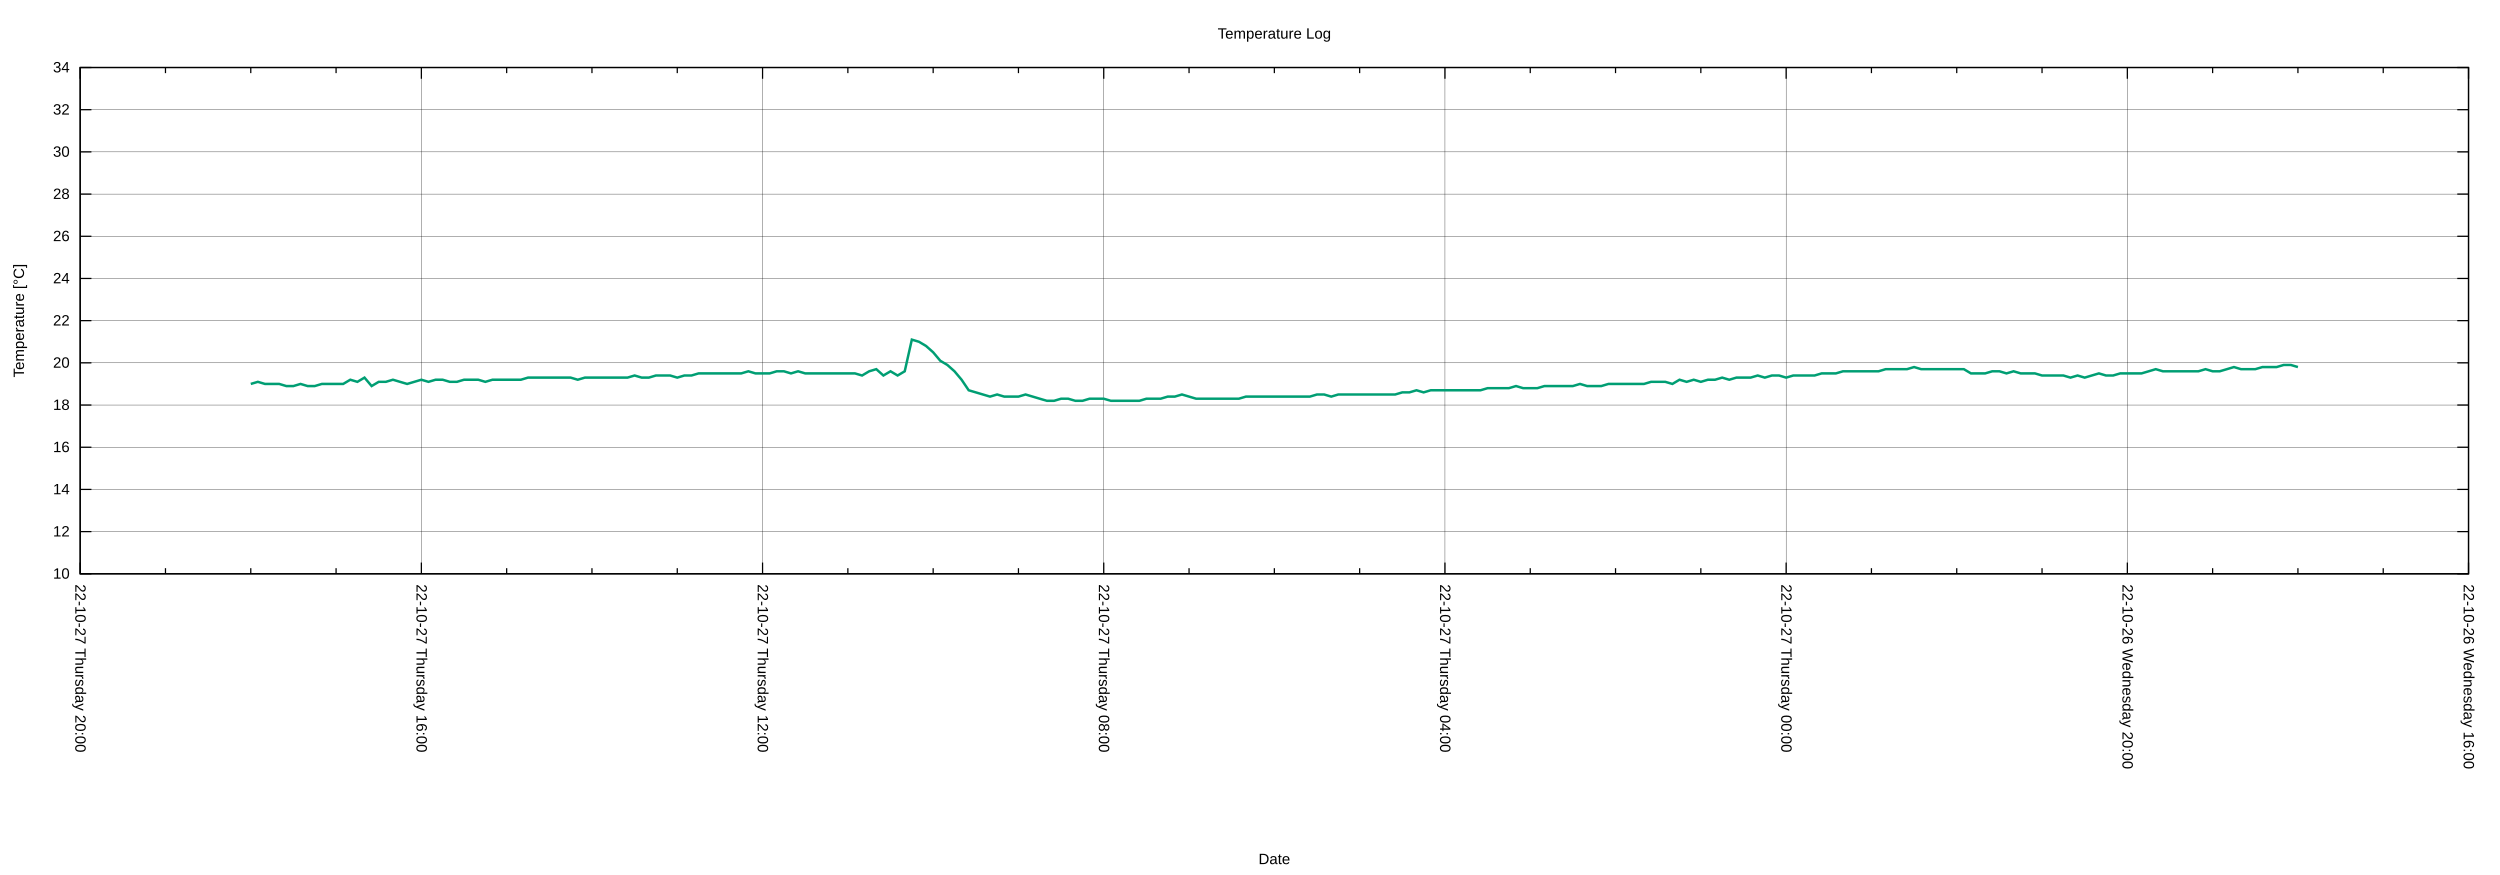
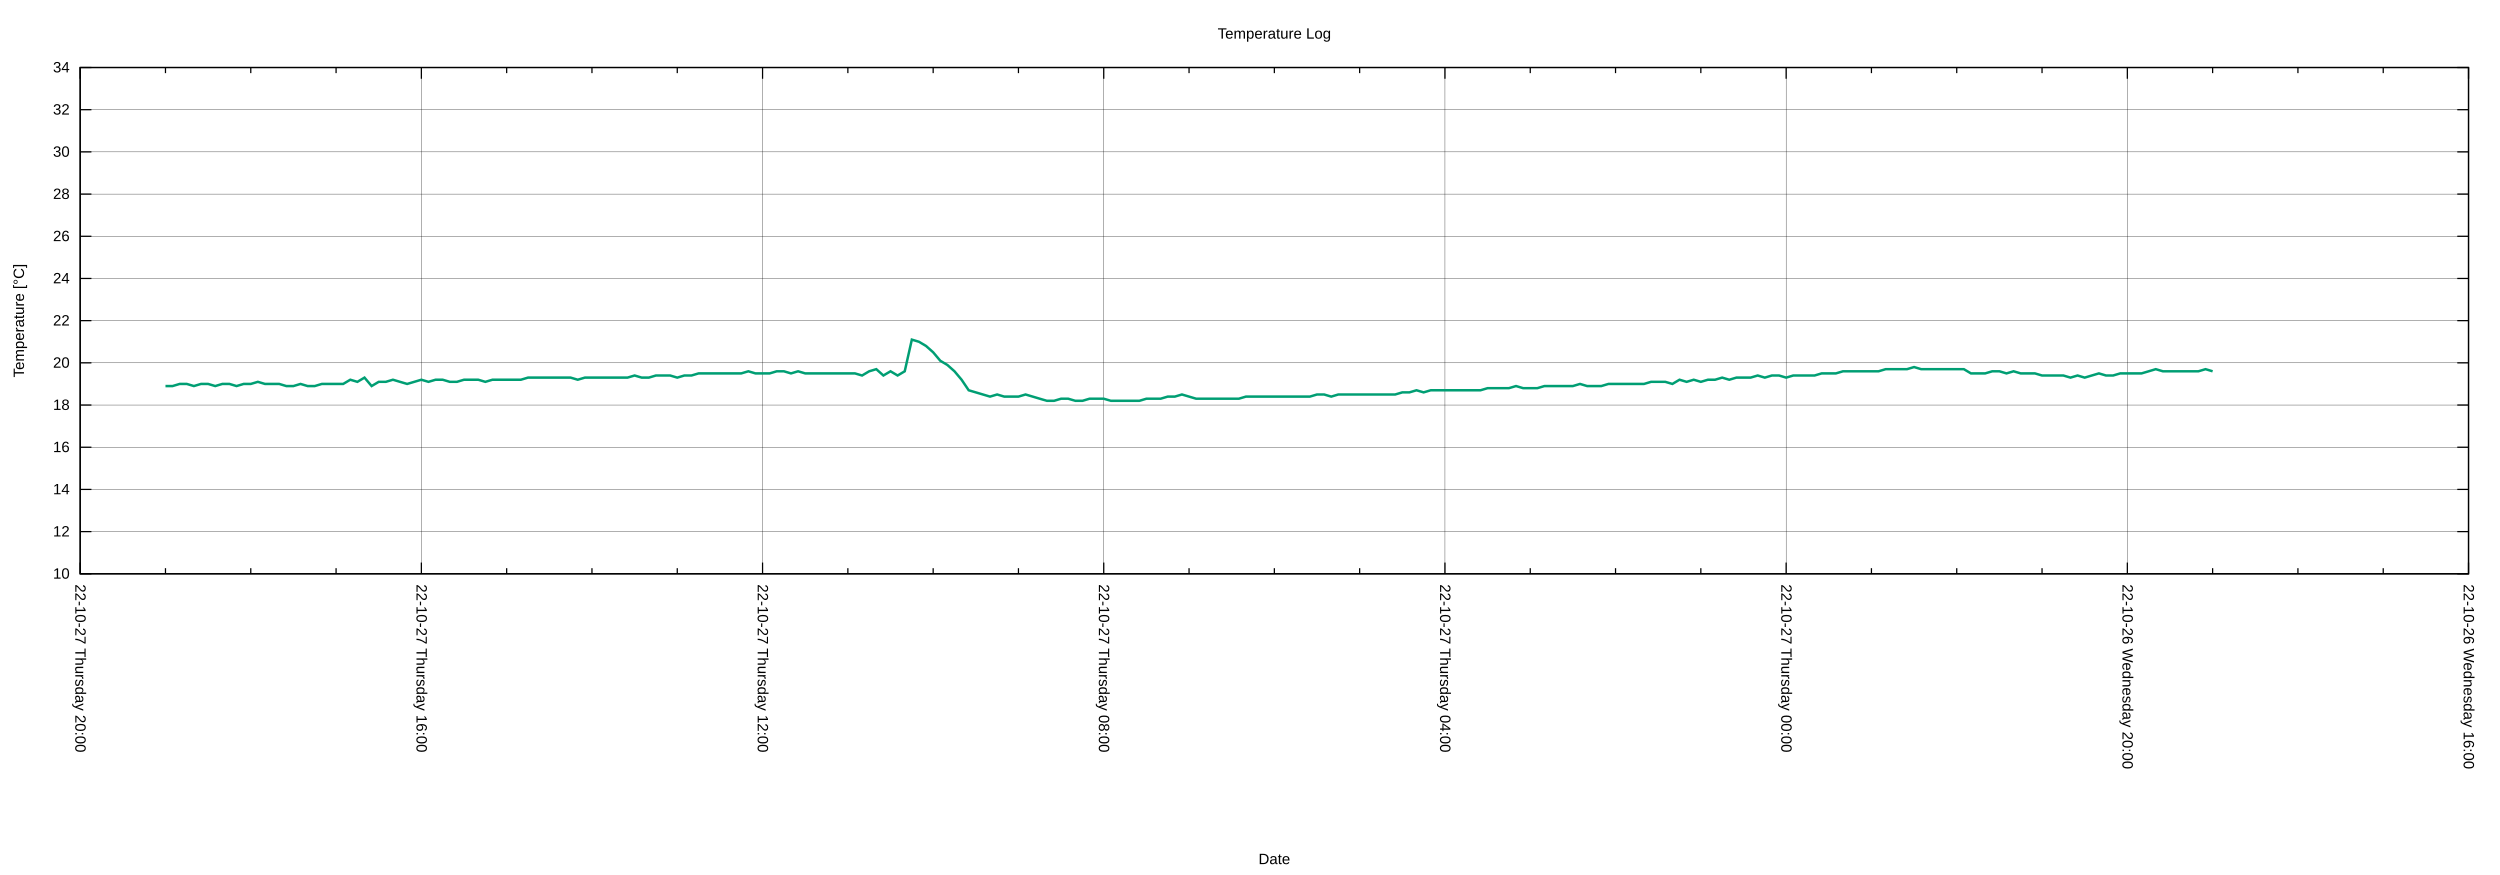
<svg xmlns="http://www.w3.org/2000/svg" xmlns:xlink="http://www.w3.org/1999/xlink" width="2000" height="700" viewBox="0 0 2000 700">
  <g id="gnuplot_canvas">
    <rect x="0" y="0" width="2000" height="700" fill="none" />
    <defs>
      <circle id="gpDot" r="0.5" stroke-width="0.5" stroke="currentColor" />
      <path id="gpPt0" stroke-width="0.222" stroke="currentColor" d="M-1,0 h2 M0,-1 v2" />
      <path id="gpPt1" stroke-width="0.222" stroke="currentColor" d="M-1,-1 L1,1 M1,-1 L-1,1" />
      <path id="gpPt2" stroke-width="0.222" stroke="currentColor" d="M-1,0 L1,0 M0,-1 L0,1 M-1,-1 L1,1 M-1,1 L1,-1" />
      <rect id="gpPt3" stroke-width="0.222" stroke="currentColor" x="-1" y="-1" width="2" height="2" />
      <rect id="gpPt4" stroke-width="0.222" stroke="currentColor" fill="currentColor" x="-1" y="-1" width="2" height="2" />
      <circle id="gpPt5" stroke-width="0.222" stroke="currentColor" cx="0" cy="0" r="1" />
      <use xlink:href="#gpPt5" id="gpPt6" fill="currentColor" stroke="none" />
      <path id="gpPt7" stroke-width="0.222" stroke="currentColor" d="M0,-1.33 L-1.33,0.67 L1.33,0.67 z" />
      <use xlink:href="#gpPt7" id="gpPt8" fill="currentColor" stroke="none" />
      <use xlink:href="#gpPt7" id="gpPt9" stroke="currentColor" transform="rotate(180)" />
      <use xlink:href="#gpPt9" id="gpPt10" fill="currentColor" stroke="none" />
      <use xlink:href="#gpPt3" id="gpPt11" stroke="currentColor" transform="rotate(45)" />
      <use xlink:href="#gpPt11" id="gpPt12" fill="currentColor" stroke="none" />
      <path id="gpPt13" stroke-width="0.222" stroke="currentColor" d="M0,1.330 L1.265,0.411 L0.782,-1.067 L-0.782,-1.076 L-1.265,0.411 z" />
      <use xlink:href="#gpPt13" id="gpPt14" fill="currentColor" stroke="none" />
      <filter id="textbox" filterUnits="objectBoundingBox" x="0" y="0" height="1" width="1">
        <feFlood flood-color="white" flood-opacity="1" result="bgnd" />
        <feComposite in="SourceGraphic" in2="bgnd" operator="atop" />
      </filter>
      <filter id="greybox" filterUnits="objectBoundingBox" x="0" y="0" height="1" width="1">
        <feFlood flood-color="lightgrey" flood-opacity="1" result="grey" />
        <feComposite in="SourceGraphic" in2="grey" operator="atop" />
      </filter>
    </defs>
    <g fill="none" color="white" stroke="currentColor" stroke-width="1.00" stroke-linecap="butt" stroke-linejoin="miter">
</g>
    <g fill="none" color="black" stroke="currentColor" stroke-width="1.00" stroke-linecap="butt" stroke-linejoin="miter">
</g>
    <g fill="none" color="black" stroke="black" stroke-width="0.25" stroke-linecap="butt" stroke-linejoin="miter">
</g>
    <g fill="none" color="black" stroke="currentColor" stroke-width="0.25" stroke-linecap="butt" stroke-linejoin="miter">
      <path stroke="black" class="gridline" d="M64.14,459.04 L1974.82,459.04  " />
    </g>
    <g fill="none" color="black" stroke="black" stroke-width="1.00" stroke-linecap="butt" stroke-linejoin="miter">
</g>
    <g fill="none" color="black" stroke="currentColor" stroke-width="1.00" stroke-linecap="butt" stroke-linejoin="miter">
      <path stroke="black" d="M64.14,459.04 L73.14,459.04 M1974.82,459.04 L1965.82,459.04  " />
      <g transform="translate(55.75,462.94)" stroke="none" fill="black" font-family="Arial" font-size="12.00" text-anchor="end">
        <text>
          <tspan font-family="Arial"> 10</tspan>
        </text>
      </g>
    </g>
    <g fill="none" color="black" stroke="currentColor" stroke-width="1.00" stroke-linecap="butt" stroke-linejoin="miter">
</g>
    <g fill="none" color="black" stroke="black" stroke-width="0.25" stroke-linecap="butt" stroke-linejoin="miter">
</g>
    <g fill="none" color="black" stroke="currentColor" stroke-width="0.25" stroke-linecap="butt" stroke-linejoin="miter">
      <path stroke="black" class="gridline" d="M64.14,425.29 L1974.82,425.29  " />
    </g>
    <g fill="none" color="black" stroke="black" stroke-width="1.00" stroke-linecap="butt" stroke-linejoin="miter">
</g>
    <g fill="none" color="black" stroke="currentColor" stroke-width="1.00" stroke-linecap="butt" stroke-linejoin="miter">
      <path stroke="black" d="M64.14,425.29 L73.14,425.29 M1974.82,425.29 L1965.82,425.29  " />
      <g transform="translate(55.75,429.19)" stroke="none" fill="black" font-family="Arial" font-size="12.00" text-anchor="end">
        <text>
          <tspan font-family="Arial"> 12</tspan>
        </text>
      </g>
    </g>
    <g fill="none" color="black" stroke="currentColor" stroke-width="1.00" stroke-linecap="butt" stroke-linejoin="miter">
</g>
    <g fill="none" color="black" stroke="black" stroke-width="0.25" stroke-linecap="butt" stroke-linejoin="miter">
</g>
    <g fill="none" color="black" stroke="currentColor" stroke-width="0.25" stroke-linecap="butt" stroke-linejoin="miter">
      <path stroke="black" class="gridline" d="M64.14,391.53 L1974.82,391.53  " />
    </g>
    <g fill="none" color="black" stroke="black" stroke-width="1.00" stroke-linecap="butt" stroke-linejoin="miter">
</g>
    <g fill="none" color="black" stroke="currentColor" stroke-width="1.00" stroke-linecap="butt" stroke-linejoin="miter">
      <path stroke="black" d="M64.14,391.53 L73.14,391.53 M1974.82,391.53 L1965.82,391.53  " />
      <g transform="translate(55.75,395.43)" stroke="none" fill="black" font-family="Arial" font-size="12.00" text-anchor="end">
        <text>
          <tspan font-family="Arial"> 14</tspan>
        </text>
      </g>
    </g>
    <g fill="none" color="black" stroke="currentColor" stroke-width="1.00" stroke-linecap="butt" stroke-linejoin="miter">
</g>
    <g fill="none" color="black" stroke="black" stroke-width="0.25" stroke-linecap="butt" stroke-linejoin="miter">
</g>
    <g fill="none" color="black" stroke="currentColor" stroke-width="0.25" stroke-linecap="butt" stroke-linejoin="miter">
      <path stroke="black" class="gridline" d="M64.14,357.78 L1974.82,357.78  " />
    </g>
    <g fill="none" color="black" stroke="black" stroke-width="1.00" stroke-linecap="butt" stroke-linejoin="miter">
</g>
    <g fill="none" color="black" stroke="currentColor" stroke-width="1.00" stroke-linecap="butt" stroke-linejoin="miter">
      <path stroke="black" d="M64.14,357.78 L73.14,357.78 M1974.82,357.78 L1965.82,357.78  " />
      <g transform="translate(55.75,361.68)" stroke="none" fill="black" font-family="Arial" font-size="12.00" text-anchor="end">
        <text>
          <tspan font-family="Arial"> 16</tspan>
        </text>
      </g>
    </g>
    <g fill="none" color="black" stroke="currentColor" stroke-width="1.00" stroke-linecap="butt" stroke-linejoin="miter">
</g>
    <g fill="none" color="black" stroke="black" stroke-width="0.25" stroke-linecap="butt" stroke-linejoin="miter">
</g>
    <g fill="none" color="black" stroke="currentColor" stroke-width="0.25" stroke-linecap="butt" stroke-linejoin="miter">
      <path stroke="black" class="gridline" d="M64.14,324.03 L1974.82,324.03  " />
    </g>
    <g fill="none" color="black" stroke="black" stroke-width="1.00" stroke-linecap="butt" stroke-linejoin="miter">
</g>
    <g fill="none" color="black" stroke="currentColor" stroke-width="1.00" stroke-linecap="butt" stroke-linejoin="miter">
      <path stroke="black" d="M64.14,324.03 L73.14,324.03 M1974.82,324.03 L1965.82,324.03  " />
      <g transform="translate(55.75,327.93)" stroke="none" fill="black" font-family="Arial" font-size="12.00" text-anchor="end">
        <text>
          <tspan font-family="Arial"> 18</tspan>
        </text>
      </g>
    </g>
    <g fill="none" color="black" stroke="currentColor" stroke-width="1.00" stroke-linecap="butt" stroke-linejoin="miter">
</g>
    <g fill="none" color="black" stroke="black" stroke-width="0.25" stroke-linecap="butt" stroke-linejoin="miter">
</g>
    <g fill="none" color="black" stroke="currentColor" stroke-width="0.25" stroke-linecap="butt" stroke-linejoin="miter">
      <path stroke="black" class="gridline" d="M64.14,290.28 L1974.82,290.28  " />
    </g>
    <g fill="none" color="black" stroke="black" stroke-width="1.00" stroke-linecap="butt" stroke-linejoin="miter">
</g>
    <g fill="none" color="black" stroke="currentColor" stroke-width="1.00" stroke-linecap="butt" stroke-linejoin="miter">
      <path stroke="black" d="M64.14,290.28 L73.14,290.28 M1974.82,290.28 L1965.82,290.28  " />
      <g transform="translate(55.75,294.18)" stroke="none" fill="black" font-family="Arial" font-size="12.00" text-anchor="end">
        <text>
          <tspan font-family="Arial"> 20</tspan>
        </text>
      </g>
    </g>
    <g fill="none" color="black" stroke="currentColor" stroke-width="1.00" stroke-linecap="butt" stroke-linejoin="miter">
</g>
    <g fill="none" color="black" stroke="black" stroke-width="0.25" stroke-linecap="butt" stroke-linejoin="miter">
</g>
    <g fill="none" color="black" stroke="currentColor" stroke-width="0.25" stroke-linecap="butt" stroke-linejoin="miter">
      <path stroke="black" class="gridline" d="M64.14,256.52 L1974.82,256.52  " />
    </g>
    <g fill="none" color="black" stroke="black" stroke-width="1.00" stroke-linecap="butt" stroke-linejoin="miter">
</g>
    <g fill="none" color="black" stroke="currentColor" stroke-width="1.00" stroke-linecap="butt" stroke-linejoin="miter">
      <path stroke="black" d="M64.14,256.52 L73.14,256.52 M1974.82,256.52 L1965.82,256.52  " />
      <g transform="translate(55.75,260.42)" stroke="none" fill="black" font-family="Arial" font-size="12.00" text-anchor="end">
        <text>
          <tspan font-family="Arial"> 22</tspan>
        </text>
      </g>
    </g>
    <g fill="none" color="black" stroke="currentColor" stroke-width="1.00" stroke-linecap="butt" stroke-linejoin="miter">
</g>
    <g fill="none" color="black" stroke="black" stroke-width="0.25" stroke-linecap="butt" stroke-linejoin="miter">
</g>
    <g fill="none" color="black" stroke="currentColor" stroke-width="0.25" stroke-linecap="butt" stroke-linejoin="miter">
      <path stroke="black" class="gridline" d="M64.14,222.77 L1974.82,222.77  " />
    </g>
    <g fill="none" color="black" stroke="black" stroke-width="1.00" stroke-linecap="butt" stroke-linejoin="miter">
</g>
    <g fill="none" color="black" stroke="currentColor" stroke-width="1.00" stroke-linecap="butt" stroke-linejoin="miter">
      <path stroke="black" d="M64.14,222.77 L73.14,222.77 M1974.82,222.77 L1965.82,222.77  " />
      <g transform="translate(55.75,226.67)" stroke="none" fill="black" font-family="Arial" font-size="12.00" text-anchor="end">
        <text>
          <tspan font-family="Arial"> 24</tspan>
        </text>
      </g>
    </g>
    <g fill="none" color="black" stroke="currentColor" stroke-width="1.00" stroke-linecap="butt" stroke-linejoin="miter">
</g>
    <g fill="none" color="black" stroke="black" stroke-width="0.25" stroke-linecap="butt" stroke-linejoin="miter">
</g>
    <g fill="none" color="black" stroke="currentColor" stroke-width="0.25" stroke-linecap="butt" stroke-linejoin="miter">
      <path stroke="black" class="gridline" d="M64.14,189.02 L1974.82,189.02  " />
    </g>
    <g fill="none" color="black" stroke="black" stroke-width="1.00" stroke-linecap="butt" stroke-linejoin="miter">
</g>
    <g fill="none" color="black" stroke="currentColor" stroke-width="1.00" stroke-linecap="butt" stroke-linejoin="miter">
      <path stroke="black" d="M64.14,189.02 L73.14,189.02 M1974.82,189.02 L1965.82,189.02  " />
      <g transform="translate(55.75,192.92)" stroke="none" fill="black" font-family="Arial" font-size="12.00" text-anchor="end">
        <text>
          <tspan font-family="Arial"> 26</tspan>
        </text>
      </g>
    </g>
    <g fill="none" color="black" stroke="currentColor" stroke-width="1.00" stroke-linecap="butt" stroke-linejoin="miter">
</g>
    <g fill="none" color="black" stroke="black" stroke-width="0.25" stroke-linecap="butt" stroke-linejoin="miter">
</g>
    <g fill="none" color="black" stroke="currentColor" stroke-width="0.25" stroke-linecap="butt" stroke-linejoin="miter">
      <path stroke="black" class="gridline" d="M64.14,155.27 L1974.82,155.27  " />
    </g>
    <g fill="none" color="black" stroke="black" stroke-width="1.00" stroke-linecap="butt" stroke-linejoin="miter">
</g>
    <g fill="none" color="black" stroke="currentColor" stroke-width="1.00" stroke-linecap="butt" stroke-linejoin="miter">
      <path stroke="black" d="M64.14,155.27 L73.14,155.27 M1974.82,155.27 L1965.82,155.27  " />
      <g transform="translate(55.75,159.17)" stroke="none" fill="black" font-family="Arial" font-size="12.00" text-anchor="end">
        <text>
          <tspan font-family="Arial"> 28</tspan>
        </text>
      </g>
    </g>
    <g fill="none" color="black" stroke="currentColor" stroke-width="1.00" stroke-linecap="butt" stroke-linejoin="miter">
</g>
    <g fill="none" color="black" stroke="black" stroke-width="0.25" stroke-linecap="butt" stroke-linejoin="miter">
</g>
    <g fill="none" color="black" stroke="currentColor" stroke-width="0.25" stroke-linecap="butt" stroke-linejoin="miter">
      <path stroke="black" class="gridline" d="M64.14,121.51 L1974.82,121.51  " />
    </g>
    <g fill="none" color="black" stroke="black" stroke-width="1.00" stroke-linecap="butt" stroke-linejoin="miter">
</g>
    <g fill="none" color="black" stroke="currentColor" stroke-width="1.00" stroke-linecap="butt" stroke-linejoin="miter">
      <path stroke="black" d="M64.14,121.51 L73.14,121.51 M1974.82,121.51 L1965.82,121.51  " />
      <g transform="translate(55.75,125.41)" stroke="none" fill="black" font-family="Arial" font-size="12.00" text-anchor="end">
        <text>
          <tspan font-family="Arial"> 30</tspan>
        </text>
      </g>
    </g>
    <g fill="none" color="black" stroke="currentColor" stroke-width="1.00" stroke-linecap="butt" stroke-linejoin="miter">
</g>
    <g fill="none" color="black" stroke="black" stroke-width="0.25" stroke-linecap="butt" stroke-linejoin="miter">
</g>
    <g fill="none" color="black" stroke="currentColor" stroke-width="0.25" stroke-linecap="butt" stroke-linejoin="miter">
      <path stroke="black" class="gridline" d="M64.14,87.76 L1974.82,87.76  " />
    </g>
    <g fill="none" color="black" stroke="black" stroke-width="1.00" stroke-linecap="butt" stroke-linejoin="miter">
</g>
    <g fill="none" color="black" stroke="currentColor" stroke-width="1.00" stroke-linecap="butt" stroke-linejoin="miter">
      <path stroke="black" d="M64.14,87.76 L73.14,87.76 M1974.82,87.76 L1965.82,87.76  " />
      <g transform="translate(55.75,91.66)" stroke="none" fill="black" font-family="Arial" font-size="12.00" text-anchor="end">
        <text>
          <tspan font-family="Arial"> 32</tspan>
        </text>
      </g>
    </g>
    <g fill="none" color="black" stroke="currentColor" stroke-width="1.00" stroke-linecap="butt" stroke-linejoin="miter">
</g>
    <g fill="none" color="black" stroke="black" stroke-width="0.25" stroke-linecap="butt" stroke-linejoin="miter">
</g>
    <g fill="none" color="black" stroke="currentColor" stroke-width="0.25" stroke-linecap="butt" stroke-linejoin="miter">
      <path stroke="black" class="gridline" d="M64.14,54.01 L1974.82,54.01  " />
    </g>
    <g fill="none" color="black" stroke="black" stroke-width="1.00" stroke-linecap="butt" stroke-linejoin="miter">
</g>
    <g fill="none" color="black" stroke="currentColor" stroke-width="1.00" stroke-linecap="butt" stroke-linejoin="miter">
      <path stroke="black" d="M64.14,54.01 L73.14,54.01 M1974.82,54.01 L1965.82,54.01  " />
      <g transform="translate(55.75,57.91)" stroke="none" fill="black" font-family="Arial" font-size="12.00" text-anchor="end">
        <text>
          <tspan font-family="Arial"> 34</tspan>
        </text>
      </g>
    </g>
    <g fill="none" color="black" stroke="currentColor" stroke-width="1.00" stroke-linecap="butt" stroke-linejoin="miter">
</g>
    <g fill="none" color="black" stroke="black" stroke-width="0.25" stroke-linecap="butt" stroke-linejoin="miter">
</g>
    <g fill="none" color="black" stroke="currentColor" stroke-width="0.25" stroke-linecap="butt" stroke-linejoin="miter">
      <path stroke="black" class="gridline" d="M1974.82,459.04 L1974.82,54.01  " />
    </g>
    <g fill="none" color="black" stroke="black" stroke-width="1.00" stroke-linecap="butt" stroke-linejoin="miter">
</g>
    <g fill="none" color="black" stroke="currentColor" stroke-width="1.00" stroke-linecap="butt" stroke-linejoin="miter">
      <path stroke="black" d="M1974.82,459.04 L1974.82,450.04 M1974.82,54.01 L1974.82,63.01  " />
      <g transform="translate(1970.92,467.43) rotate(90)" stroke="none" fill="black" font-family="Arial" font-size="12.00" text-anchor="start">
        <text>
          <tspan font-family="Arial">22-10-26 Wednesday 16:00</tspan>
        </text>
      </g>
    </g>
    <g fill="none" color="black" stroke="currentColor" stroke-width="1.00" stroke-linecap="butt" stroke-linejoin="miter">
      <path stroke="black" d="M1906.58,459.04 L1906.58,454.54 M1906.58,54.01 L1906.58,58.51 M1838.34,459.04 L1838.34,454.54 M1838.34,54.01 L1838.34,58.51   M1770.10,459.04 L1770.10,454.54 M1770.10,54.01 L1770.10,58.51  " />
    </g>
    <g fill="none" color="black" stroke="black" stroke-width="0.25" stroke-linecap="butt" stroke-linejoin="miter">
</g>
    <g fill="none" color="black" stroke="currentColor" stroke-width="0.25" stroke-linecap="butt" stroke-linejoin="miter">
      <path stroke="black" class="gridline" d="M1701.87,459.04 L1701.87,54.01  " />
    </g>
    <g fill="none" color="black" stroke="black" stroke-width="1.00" stroke-linecap="butt" stroke-linejoin="miter">
</g>
    <g fill="none" color="black" stroke="currentColor" stroke-width="1.00" stroke-linecap="butt" stroke-linejoin="miter">
      <path stroke="black" d="M1701.87,459.04 L1701.87,450.04 M1701.87,54.01 L1701.87,63.01  " />
      <g transform="translate(1697.97,467.43) rotate(90)" stroke="none" fill="black" font-family="Arial" font-size="12.00" text-anchor="start">
        <text>
          <tspan font-family="Arial">22-10-26 Wednesday 20:00</tspan>
        </text>
      </g>
    </g>
    <g fill="none" color="black" stroke="currentColor" stroke-width="1.00" stroke-linecap="butt" stroke-linejoin="miter">
      <path stroke="black" d="M1633.63,459.04 L1633.63,454.54 M1633.63,54.01 L1633.63,58.51 M1565.39,459.04 L1565.39,454.54 M1565.39,54.01 L1565.39,58.51   M1497.15,459.04 L1497.15,454.54 M1497.15,54.01 L1497.15,58.51  " />
    </g>
    <g fill="none" color="black" stroke="black" stroke-width="0.25" stroke-linecap="butt" stroke-linejoin="miter">
</g>
    <g fill="none" color="black" stroke="currentColor" stroke-width="0.25" stroke-linecap="butt" stroke-linejoin="miter">
      <path stroke="black" class="gridline" d="M1428.91,459.04 L1428.91,54.01  " />
    </g>
    <g fill="none" color="black" stroke="black" stroke-width="1.00" stroke-linecap="butt" stroke-linejoin="miter">
</g>
    <g fill="none" color="black" stroke="currentColor" stroke-width="1.00" stroke-linecap="butt" stroke-linejoin="miter">
      <path stroke="black" d="M1428.91,459.04 L1428.91,450.04 M1428.91,54.01 L1428.91,63.01  " />
      <g transform="translate(1425.01,467.43) rotate(90)" stroke="none" fill="black" font-family="Arial" font-size="12.00" text-anchor="start">
        <text>
          <tspan font-family="Arial">22-10-27 Thursday 00:00</tspan>
        </text>
      </g>
    </g>
    <g fill="none" color="black" stroke="currentColor" stroke-width="1.00" stroke-linecap="butt" stroke-linejoin="miter">
      <path stroke="black" d="M1360.67,459.04 L1360.67,454.54 M1360.67,54.01 L1360.67,58.51 M1292.43,459.04 L1292.43,454.54 M1292.43,54.01 L1292.43,58.51   M1224.20,459.04 L1224.20,454.54 M1224.20,54.01 L1224.20,58.51  " />
    </g>
    <g fill="none" color="black" stroke="black" stroke-width="0.25" stroke-linecap="butt" stroke-linejoin="miter">
</g>
    <g fill="none" color="black" stroke="currentColor" stroke-width="0.25" stroke-linecap="butt" stroke-linejoin="miter">
      <path stroke="black" class="gridline" d="M1155.96,459.04 L1155.96,54.01  " />
    </g>
    <g fill="none" color="black" stroke="black" stroke-width="1.00" stroke-linecap="butt" stroke-linejoin="miter">
</g>
    <g fill="none" color="black" stroke="currentColor" stroke-width="1.00" stroke-linecap="butt" stroke-linejoin="miter">
      <path stroke="black" d="M1155.96,459.04 L1155.96,450.04 M1155.96,54.01 L1155.96,63.01  " />
      <g transform="translate(1152.06,467.43) rotate(90)" stroke="none" fill="black" font-family="Arial" font-size="12.00" text-anchor="start">
        <text>
          <tspan font-family="Arial">22-10-27 Thursday 04:00</tspan>
        </text>
      </g>
    </g>
    <g fill="none" color="black" stroke="currentColor" stroke-width="1.00" stroke-linecap="butt" stroke-linejoin="miter">
      <path stroke="black" d="M1087.72,459.04 L1087.72,454.54 M1087.72,54.01 L1087.72,58.51 M1019.48,459.04 L1019.48,454.54 M1019.48,54.01 L1019.48,58.51   M951.24,459.04 L951.24,454.54 M951.24,54.01 L951.24,58.51  " />
    </g>
    <g fill="none" color="black" stroke="black" stroke-width="0.25" stroke-linecap="butt" stroke-linejoin="miter">
</g>
    <g fill="none" color="black" stroke="currentColor" stroke-width="0.25" stroke-linecap="butt" stroke-linejoin="miter">
      <path stroke="black" class="gridline" d="M883.00,459.04 L883.00,54.01  " />
    </g>
    <g fill="none" color="black" stroke="black" stroke-width="1.00" stroke-linecap="butt" stroke-linejoin="miter">
</g>
    <g fill="none" color="black" stroke="currentColor" stroke-width="1.00" stroke-linecap="butt" stroke-linejoin="miter">
      <path stroke="black" d="M883.00,459.04 L883.00,450.04 M883.00,54.01 L883.00,63.01  " />
      <g transform="translate(879.10,467.43) rotate(90)" stroke="none" fill="black" font-family="Arial" font-size="12.00" text-anchor="start">
        <text>
          <tspan font-family="Arial">22-10-27 Thursday 08:00</tspan>
        </text>
      </g>
    </g>
    <g fill="none" color="black" stroke="currentColor" stroke-width="1.00" stroke-linecap="butt" stroke-linejoin="miter">
      <path stroke="black" d="M814.76,459.04 L814.76,454.54 M814.76,54.01 L814.76,58.51 M746.53,459.04 L746.53,454.54 M746.53,54.01 L746.53,58.51   M678.29,459.04 L678.29,454.54 M678.29,54.01 L678.29,58.51  " />
    </g>
    <g fill="none" color="black" stroke="black" stroke-width="0.25" stroke-linecap="butt" stroke-linejoin="miter">
</g>
    <g fill="none" color="black" stroke="currentColor" stroke-width="0.25" stroke-linecap="butt" stroke-linejoin="miter">
      <path stroke="black" class="gridline" d="M610.05,459.04 L610.05,54.01  " />
    </g>
    <g fill="none" color="black" stroke="black" stroke-width="1.00" stroke-linecap="butt" stroke-linejoin="miter">
</g>
    <g fill="none" color="black" stroke="currentColor" stroke-width="1.00" stroke-linecap="butt" stroke-linejoin="miter">
      <path stroke="black" d="M610.05,459.04 L610.05,450.04 M610.05,54.01 L610.05,63.01  " />
      <g transform="translate(606.15,467.43) rotate(90)" stroke="none" fill="black" font-family="Arial" font-size="12.00" text-anchor="start">
        <text>
          <tspan font-family="Arial">22-10-27 Thursday 12:00</tspan>
        </text>
      </g>
    </g>
    <g fill="none" color="black" stroke="currentColor" stroke-width="1.00" stroke-linecap="butt" stroke-linejoin="miter">
      <path stroke="black" d="M541.81,459.04 L541.81,454.54 M541.81,54.01 L541.81,58.51 M473.57,459.04 L473.57,454.54 M473.57,54.01 L473.57,58.51   M405.33,459.04 L405.33,454.54 M405.33,54.01 L405.33,58.51  " />
    </g>
    <g fill="none" color="black" stroke="black" stroke-width="0.25" stroke-linecap="butt" stroke-linejoin="miter">
</g>
    <g fill="none" color="black" stroke="currentColor" stroke-width="0.25" stroke-linecap="butt" stroke-linejoin="miter">
      <path stroke="black" class="gridline" d="M337.09,459.04 L337.09,54.01  " />
    </g>
    <g fill="none" color="black" stroke="black" stroke-width="1.00" stroke-linecap="butt" stroke-linejoin="miter">
</g>
    <g fill="none" color="black" stroke="currentColor" stroke-width="1.00" stroke-linecap="butt" stroke-linejoin="miter">
      <path stroke="black" d="M337.09,459.04 L337.09,450.04 M337.09,54.01 L337.09,63.01  " />
      <g transform="translate(333.19,467.43) rotate(90)" stroke="none" fill="black" font-family="Arial" font-size="12.00" text-anchor="start">
        <text>
          <tspan font-family="Arial">22-10-27 Thursday 16:00</tspan>
        </text>
      </g>
    </g>
    <g fill="none" color="black" stroke="currentColor" stroke-width="1.00" stroke-linecap="butt" stroke-linejoin="miter">
      <path stroke="black" d="M268.86,459.04 L268.86,454.54 M268.86,54.01 L268.86,58.51 M200.62,459.04 L200.62,454.54 M200.62,54.01 L200.62,58.51   M132.38,459.04 L132.38,454.54 M132.38,54.01 L132.38,58.51  " />
    </g>
    <g fill="none" color="black" stroke="black" stroke-width="0.25" stroke-linecap="butt" stroke-linejoin="miter">
</g>
    <g fill="none" color="black" stroke="currentColor" stroke-width="0.25" stroke-linecap="butt" stroke-linejoin="miter">
      <path stroke="black" class="gridline" d="M64.14,459.04 L64.14,54.01  " />
    </g>
    <g fill="none" color="black" stroke="black" stroke-width="1.00" stroke-linecap="butt" stroke-linejoin="miter">
</g>
    <g fill="none" color="black" stroke="currentColor" stroke-width="1.00" stroke-linecap="butt" stroke-linejoin="miter">
      <path stroke="black" d="M64.14,459.04 L64.14,450.04 M64.14,54.01 L64.14,63.01  " />
      <g transform="translate(60.24,467.43) rotate(90)" stroke="none" fill="black" font-family="Arial" font-size="12.00" text-anchor="start">
        <text>
          <tspan font-family="Arial">22-10-27 Thursday 20:00</tspan>
        </text>
      </g>
    </g>
    <g fill="none" color="black" stroke="currentColor" stroke-width="1.00" stroke-linecap="butt" stroke-linejoin="miter">
</g>
    <g fill="none" color="black" stroke="currentColor" stroke-width="1.00" stroke-linecap="butt" stroke-linejoin="miter">
      <path stroke="black" d="M64.14,54.01 L64.14,459.04 L1974.82,459.04 L1974.82,54.01 L64.14,54.01 Z  " />
    </g>
    <g fill="none" color="black" stroke="currentColor" stroke-width="1.00" stroke-linecap="butt" stroke-linejoin="miter">
      <g transform="translate(19.18,256.53) rotate(270)" stroke="none" fill="black" font-family="Arial" font-size="12.00" text-anchor="middle">
        <text>
          <tspan font-family="Arial">Temperature [°C]</tspan>
        </text>
      </g>
    </g>
    <g fill="none" color="black" stroke="currentColor" stroke-width="1.00" stroke-linecap="butt" stroke-linejoin="miter">
      <g transform="translate(1019.48,691.30)" stroke="none" fill="black" font-family="Arial" font-size="12.00" text-anchor="middle">
        <text>
          <tspan font-family="Arial">Date</tspan>
        </text>
      </g>
    </g>
    <g fill="none" color="black" stroke="currentColor" stroke-width="1.00" stroke-linecap="butt" stroke-linejoin="miter">
</g>
    <g id="gnuplot_plot_1">
      <g fill="none" color="white" stroke="currentColor" stroke-width="2.00" stroke-linecap="butt" stroke-linejoin="miter">
</g>
      <g fill="none" color="black" stroke="currentColor" stroke-width="2.00" stroke-linecap="butt" stroke-linejoin="miter">
-         <path stroke="rgb(  0, 158, 115)" d="M200.62,307.15 L206.30,305.47 L211.99,307.15 L217.68,307.15 L223.36,307.15 L229.05,308.84 L234.74,308.84 L240.42,307.15   L246.11,308.84 L251.80,308.84 L257.48,307.15 L263.17,307.15 L268.86,307.15 L274.54,307.15 L280.23,303.78 L285.92,305.47   L291.60,302.09 L297.29,308.84 L302.98,305.47 L308.66,305.47 L314.35,303.78 L320.03,305.47 L325.72,307.15 L331.41,305.47   L337.09,303.78 L342.78,305.47 L348.47,303.78 L354.15,303.78 L359.84,305.47 L365.53,305.47 L371.21,303.78 L376.90,303.78   L382.59,303.78 L388.27,305.47 L393.96,303.78 L399.65,303.78 L405.33,303.78 L411.02,303.78 L416.71,303.78 L422.39,302.09   L428.08,302.09 L433.77,302.09 L439.45,302.09 L445.14,302.09 L450.83,302.09 L456.51,302.09 L462.20,303.78 L467.88,302.09   L473.57,302.09 L479.26,302.09 L484.94,302.09 L490.63,302.09 L496.32,302.09 L502.00,302.09 L507.69,300.40 L513.38,302.09   L519.06,302.09 L524.75,300.40 L530.44,300.40 L536.12,300.40 L541.81,302.09 L547.50,300.40 L553.18,300.40 L558.87,298.72   L564.56,298.72 L570.24,298.72 L575.93,298.72 L581.62,298.72 L587.30,298.72 L592.99,298.72 L598.68,297.03 L604.36,298.72   L610.05,298.72 L615.74,298.72 L621.42,297.03 L627.11,297.03 L632.79,298.72 L638.48,297.03 L644.17,298.72 L649.85,298.72   L655.54,298.72 L661.23,298.72 L666.91,298.72 L672.60,298.72 L678.29,298.72 L683.97,298.72 L689.66,300.40 L695.35,297.03   L701.03,295.34 L706.72,300.40 L712.41,297.03 L718.09,300.40 L723.78,297.03 L729.47,271.71 L735.15,273.40 L740.84,276.78   L746.53,281.84 L752.21,288.59 L757.90,291.97 L763.59,297.03 L769.27,303.78 L774.96,312.22 L780.65,313.90 L786.33,315.59   L792.02,317.28 L797.70,315.59 L803.39,317.28 L809.08,317.28 L814.76,317.28 L820.45,315.59 L826.14,317.28 L831.82,318.97   L837.51,320.65 L843.20,320.65 L848.88,318.97 L854.57,318.97 L860.26,320.65 L865.94,320.65 L871.63,318.97 L877.32,318.97   L883.00,318.97 L888.69,320.65 L894.38,320.65 L900.06,320.65 L905.75,320.65 L911.44,320.65 L917.12,318.97 L922.81,318.97   L928.50,318.97 L934.18,317.28 L939.87,317.28 L945.55,315.59 L951.24,317.28 L956.93,318.97 L962.61,318.97 L968.30,318.97   L973.99,318.97 L979.67,318.97 L985.36,318.97 L991.05,318.97 L996.73,317.28 L1002.42,317.28 L1008.11,317.28 L1013.79,317.28   L1019.48,317.28 L1025.17,317.28 L1030.85,317.28 L1036.54,317.28 L1042.23,317.28 L1047.91,317.28 L1053.60,315.59 L1059.29,315.59   L1064.97,317.28 L1070.66,315.59 L1076.35,315.59 L1082.03,315.59 L1087.72,315.59 L1093.41,315.59 L1099.09,315.59 L1104.78,315.59   L1110.46,315.59 L1116.15,315.59 L1121.84,313.90 L1127.52,313.90 L1133.21,312.22 L1138.90,313.90 L1144.58,312.22 L1150.27,312.22   L1155.96,312.22 L1161.64,312.22 L1167.33,312.22 L1173.02,312.22 L1178.70,312.22 L1184.39,312.22 L1190.08,310.53 L1195.76,310.53   L1201.45,310.53 L1207.14,310.53 L1212.82,308.84 L1218.51,310.53 L1224.20,310.53 L1229.88,310.53 L1235.57,308.84 L1241.26,308.84   L1246.94,308.84 L1252.63,308.84 L1258.32,308.84 L1264.00,307.15 L1269.69,308.84 L1275.37,308.84 L1281.06,308.84 L1286.75,307.15   L1292.43,307.15 L1298.12,307.15 L1303.81,307.15 L1309.49,307.15 L1315.18,307.15 L1320.87,305.47 L1326.55,305.47 L1332.24,305.47   L1337.93,307.15 L1343.61,303.78 L1349.30,305.47 L1354.99,303.78 L1360.67,305.47 L1366.36,303.78 L1372.05,303.78 L1377.73,302.09   L1383.42,303.78 L1389.11,302.09 L1394.79,302.09 L1400.48,302.09 L1406.17,300.40 L1411.85,302.09 L1417.54,300.40 L1423.22,300.40   L1428.91,302.09 L1434.60,300.40 L1440.28,300.40 L1445.97,300.40 L1451.66,300.40 L1457.34,298.72 L1463.03,298.72 L1468.72,298.72   L1474.40,297.03 L1480.09,297.03 L1485.78,297.03 L1491.46,297.03 L1497.15,297.03 L1502.84,297.03 L1508.52,295.34 L1514.21,295.34   L1519.90,295.34 L1525.58,295.34 L1531.27,293.65 L1536.96,295.34 L1542.64,295.34 L1548.33,295.34 L1554.02,295.34 L1559.70,295.34   L1565.39,295.34 L1571.08,295.34 L1576.76,298.72 L1582.45,298.72 L1588.13,298.72 L1593.82,297.03 L1599.51,297.03 L1605.19,298.72   L1610.88,297.03 L1616.57,298.72 L1622.25,298.72 L1627.94,298.72 L1633.63,300.40 L1639.31,300.40 L1645.00,300.40 L1650.69,300.40   L1656.37,302.09 L1662.06,300.40 L1667.75,302.09 L1673.43,300.40 L1679.12,298.72 L1684.81,300.40 L1690.49,300.40 L1696.18,298.72   L1701.87,298.72 L1707.55,298.72 L1713.24,298.72 L1718.93,297.03 L1724.61,295.34 L1730.30,297.03 L1735.99,297.03 L1741.67,297.03   L1747.36,297.03 L1753.04,297.03 L1758.73,297.03 L1764.42,295.34 L1770.10,297.03 L1775.79,297.03 L1781.48,295.34 L1787.16,293.65   L1792.85,295.34 L1798.54,295.34 L1804.22,295.34 L1809.91,293.65 L1815.60,293.65 L1821.28,293.65 L1826.97,291.97 L1832.66,291.97   L1838.34,293.65  " />
+         <path stroke="rgb(  0, 158, 115)" d="M132.38,308.84 L138.07,308.84 L143.75,307.15 L149.44,307.15 L155.12,308.84 L160.81,307.15 L166.50,307.15 L172.18,308.84   L177.87,307.15 L183.56,307.15 L189.24,308.84 L194.93,307.15 L200.62,307.15 L206.30,305.47 L211.99,307.15 L217.68,307.15   L223.36,307.15 L229.05,308.84 L234.74,308.84 L240.42,307.15 L246.11,308.84 L251.80,308.84 L257.48,307.15 L263.17,307.15   L268.86,307.15 L274.54,307.15 L280.23,303.78 L285.92,305.47 L291.60,302.09 L297.29,308.84 L302.98,305.47 L308.66,305.47   L314.35,303.78 L320.03,305.47 L325.72,307.15 L331.41,305.47 L337.09,303.78 L342.78,305.47 L348.47,303.78 L354.15,303.78   L359.84,305.47 L365.53,305.47 L371.21,303.78 L376.90,303.78 L382.59,303.78 L388.27,305.47 L393.96,303.78 L399.65,303.78   L405.33,303.78 L411.02,303.78 L416.71,303.78 L422.39,302.09 L428.08,302.09 L433.77,302.09 L439.45,302.09 L445.14,302.09   L450.83,302.09 L456.51,302.09 L462.20,303.78 L467.88,302.09 L473.57,302.09 L479.26,302.09 L484.94,302.09 L490.63,302.09   L496.32,302.09 L502.00,302.09 L507.69,300.40 L513.38,302.09 L519.06,302.09 L524.75,300.40 L530.44,300.40 L536.12,300.40   L541.81,302.09 L547.50,300.40 L553.18,300.40 L558.87,298.72 L564.56,298.72 L570.24,298.72 L575.93,298.72 L581.62,298.72   L587.30,298.72 L592.99,298.72 L598.68,297.03 L604.36,298.72 L610.05,298.72 L615.74,298.72 L621.42,297.03 L627.11,297.03   L632.79,298.72 L638.48,297.03 L644.17,298.72 L649.85,298.72 L655.54,298.72 L661.23,298.72 L666.91,298.72 L672.60,298.72   L678.29,298.72 L683.97,298.72 L689.66,300.40 L695.35,297.03 L701.03,295.34 L706.72,300.40 L712.41,297.03 L718.09,300.40   L723.78,297.03 L729.47,271.71 L735.15,273.40 L740.84,276.78 L746.53,281.84 L752.21,288.59 L757.90,291.97 L763.59,297.03   L769.27,303.78 L774.96,312.22 L780.65,313.90 L786.33,315.59 L792.02,317.28 L797.70,315.59 L803.39,317.28 L809.08,317.28   L814.76,317.28 L820.45,315.59 L826.14,317.28 L831.82,318.97 L837.51,320.65 L843.20,320.65 L848.88,318.97 L854.57,318.97   L860.26,320.65 L865.94,320.65 L871.63,318.97 L877.32,318.97 L883.00,318.97 L888.69,320.65 L894.38,320.65 L900.06,320.65   L905.75,320.65 L911.44,320.65 L917.12,318.97 L922.81,318.97 L928.50,318.97 L934.18,317.28 L939.87,317.28 L945.55,315.59   L951.24,317.28 L956.93,318.97 L962.61,318.97 L968.30,318.97 L973.99,318.97 L979.67,318.97 L985.36,318.97 L991.05,318.97   L996.73,317.28 L1002.42,317.28 L1008.11,317.28 L1013.79,317.28 L1019.48,317.28 L1025.17,317.28 L1030.85,317.28 L1036.54,317.28   L1042.23,317.28 L1047.91,317.28 L1053.60,315.59 L1059.29,315.59 L1064.97,317.28 L1070.66,315.59 L1076.35,315.59 L1082.03,315.59   L1087.72,315.59 L1093.41,315.59 L1099.09,315.59 L1104.78,315.59 L1110.46,315.59 L1116.15,315.59 L1121.84,313.90 L1127.52,313.90   L1133.21,312.22 L1138.90,313.90 L1144.58,312.22 L1150.27,312.22 L1155.96,312.22 L1161.64,312.22 L1167.33,312.22 L1173.02,312.22   L1178.70,312.22 L1184.39,312.22 L1190.08,310.53 L1195.76,310.53 L1201.45,310.53 L1207.14,310.53 L1212.82,308.84 L1218.51,310.53   L1224.20,310.53 L1229.88,310.53 L1235.57,308.84 L1241.26,308.84 L1246.94,308.84 L1252.63,308.84 L1258.32,308.84 L1264.00,307.15   L1269.69,308.84 L1275.37,308.84 L1281.06,308.84 L1286.75,307.15 L1292.43,307.15 L1298.12,307.15 L1303.81,307.15 L1309.49,307.15   L1315.18,307.15 L1320.87,305.47 L1326.55,305.47 L1332.24,305.47 L1337.93,307.15 L1343.61,303.78 L1349.30,305.47 L1354.99,303.78   L1360.67,305.47 L1366.36,303.78 L1372.05,303.78 L1377.73,302.09 L1383.42,303.78 L1389.11,302.09 L1394.79,302.09 L1400.48,302.09   L1406.17,300.40 L1411.85,302.09 L1417.54,300.40 L1423.22,300.40 L1428.91,302.09 L1434.60,300.40 L1440.28,300.40 L1445.97,300.40   L1451.66,300.40 L1457.34,298.72 L1463.03,298.72 L1468.72,298.72 L1474.40,297.03 L1480.09,297.03 L1485.78,297.03 L1491.46,297.03   L1497.15,297.03 L1502.84,297.03 L1508.52,295.34 L1514.21,295.34 L1519.90,295.34 L1525.58,295.34 L1531.27,293.65 L1536.96,295.34   L1542.64,295.34 L1548.33,295.34 L1554.02,295.34 L1559.70,295.34 L1565.39,295.34 L1571.08,295.34 L1576.76,298.72 L1582.45,298.72   L1588.13,298.72 L1593.82,297.03 L1599.51,297.03 L1605.19,298.72 L1610.88,297.03 L1616.57,298.72 L1622.25,298.72 L1627.94,298.72   L1633.63,300.40 L1639.31,300.40 L1645.00,300.40 L1650.69,300.40 L1656.37,302.09 L1662.06,300.40 L1667.75,302.09 L1673.43,300.40   L1679.12,298.72 L1684.81,300.40 L1690.49,300.40 L1696.18,298.72 L1701.87,298.72 L1707.55,298.72 L1713.24,298.72 L1718.93,297.03   L1724.61,295.34 L1730.30,297.03 L1735.99,297.03 L1741.67,297.03 L1747.36,297.03 L1753.04,297.03 L1758.73,297.03 L1764.42,295.34   L1770.10,297.03  " />
      </g>
    </g>
    <g fill="none" color="black" stroke="currentColor" stroke-width="2.00" stroke-linecap="butt" stroke-linejoin="miter">
</g>
    <g fill="none" color="black" stroke="black" stroke-width="1.00" stroke-linecap="butt" stroke-linejoin="miter">
</g>
    <g fill="none" color="black" stroke="currentColor" stroke-width="1.00" stroke-linecap="butt" stroke-linejoin="miter">
      <path stroke="black" d="M64.14,54.01 L64.14,459.04 L1974.82,459.04 L1974.82,54.01 L64.14,54.01 Z  " />
    </g>
    <g fill="none" color="black" stroke="currentColor" stroke-width="1.00" stroke-linecap="butt" stroke-linejoin="miter">
      <g transform="translate(1019.48,30.91)" stroke="none" fill="black" font-family="Arial" font-size="12.00" text-anchor="middle">
        <text>
          <tspan font-family="Arial">Temperature Log</tspan>
        </text>
      </g>
    </g>
    <g fill="none" color="black" stroke="currentColor" stroke-width="1.00" stroke-linecap="butt" stroke-linejoin="miter">
</g>
  </g>
</svg>
